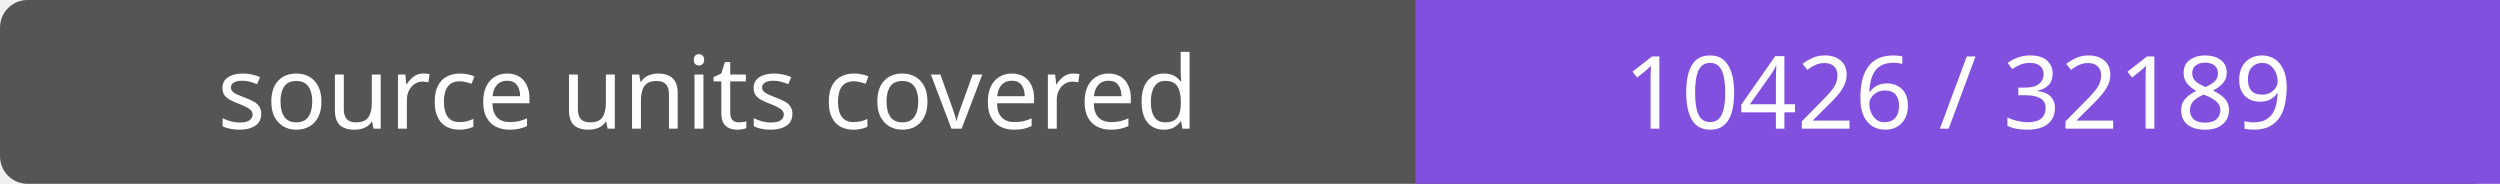
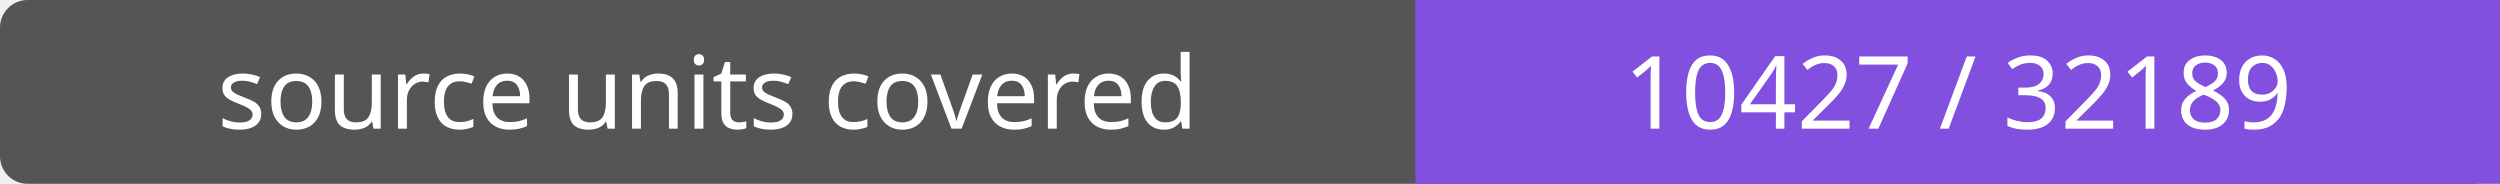
- <svg xmlns="http://www.w3.org/2000/svg" width="272" height="20" role="img" aria-label="source units covered: 10426 / 32189">
+ <svg xmlns="http://www.w3.org/2000/svg" width="272" height="20" role="img" aria-label="source units covered: 10427 / 32189">
  <rect width="272" height="20" rx="3" fill="#555" />
  <path fill="#8250df" d="M154 0h118v20H154z" />
  <g fill="#fff" text-anchor="middle" font-family="Verdana,sans-serif" font-size="11">
    <text x="77.0" y="14">source units covered</text>
-     <text x="213.0" y="14">10426 / 32189</text>
+     <text x="213.0" y="14">10427 / 32189</text>
  </g>
</svg>
